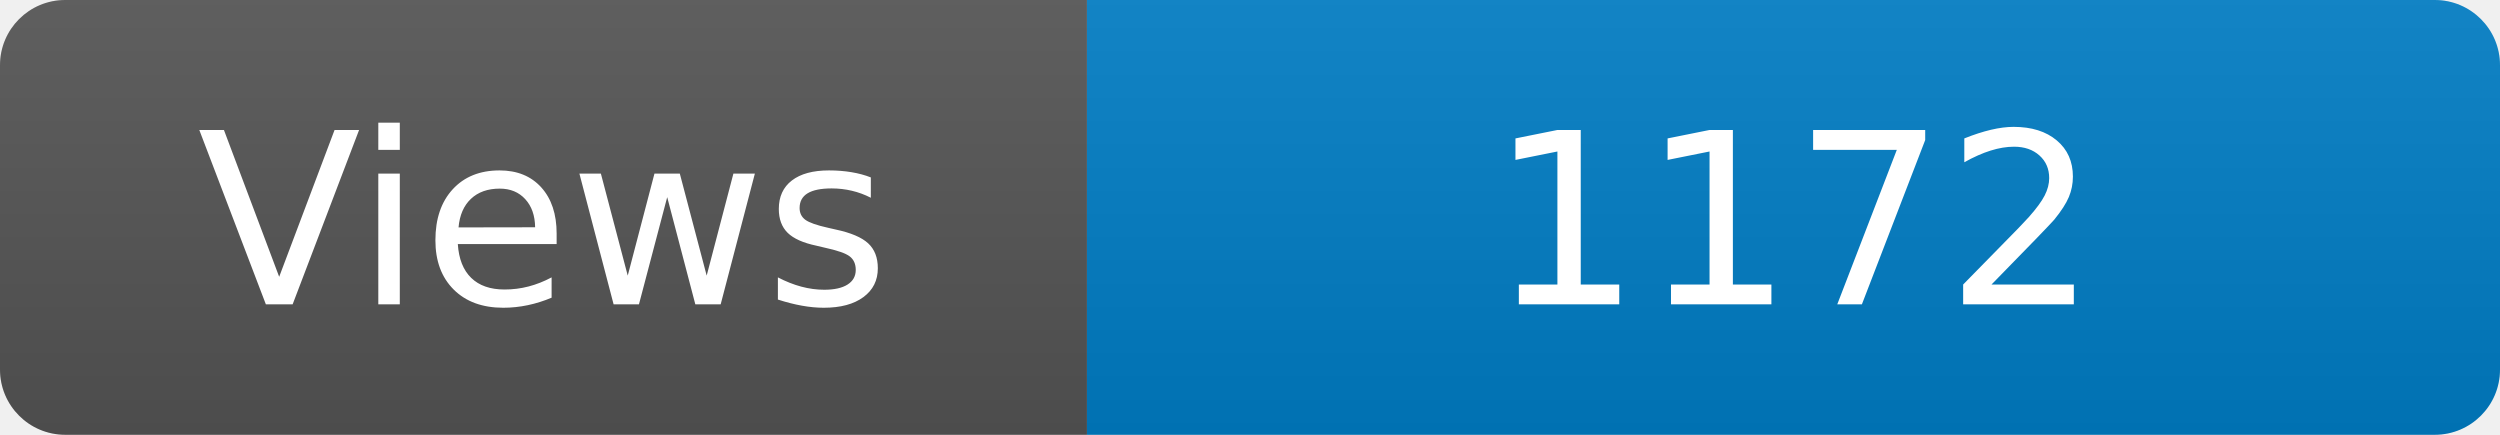
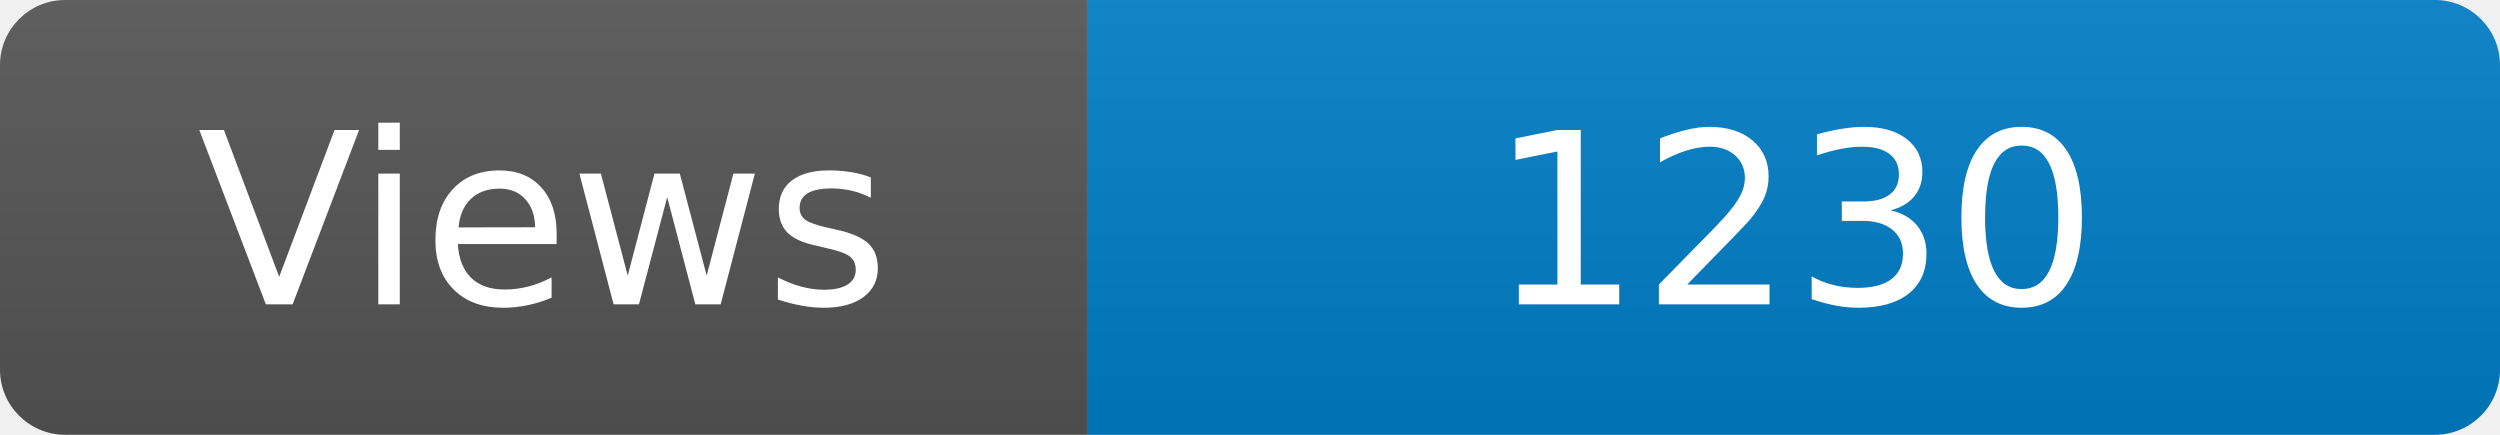
<svg xmlns="http://www.w3.org/2000/svg" width="115" height="20" role="img" aria-label="Maintained?: yes">
  <linearGradient id="s" x2="0" y2="100%">
    <stop offset="0" stop-color="#bbb" stop-opacity=".1" />
    <stop offset="1" stop-opacity=".1" />
  </linearGradient>
  <clipPath id="r">
    <rect width="115" height="20" rx="3" fill="#fff" />
  </clipPath>
  <g clip-path="url(#r)">
    <rect width="50" height="20" fill="#555" />
    <rect x="50" width="160" height="20" fill="#007ec6" />
    <rect width="115" height="20" fill="url(#s)" />
  </g>
  <g fill="#fff" text-anchor="middle" font-family="Verdana,Geneva,DejaVu Sans,sans-serif" font-size="110">
    <text x="250" y="140" transform="scale(.1)" fill="#fff">Views</text>
-     <text x="825" y="140" transform="scale(.1)" fill="#fff">1172</text>
+     <text x="825" y="140" transform="scale(.1)" fill="#fff">1230</text>
  </g>
</svg>
